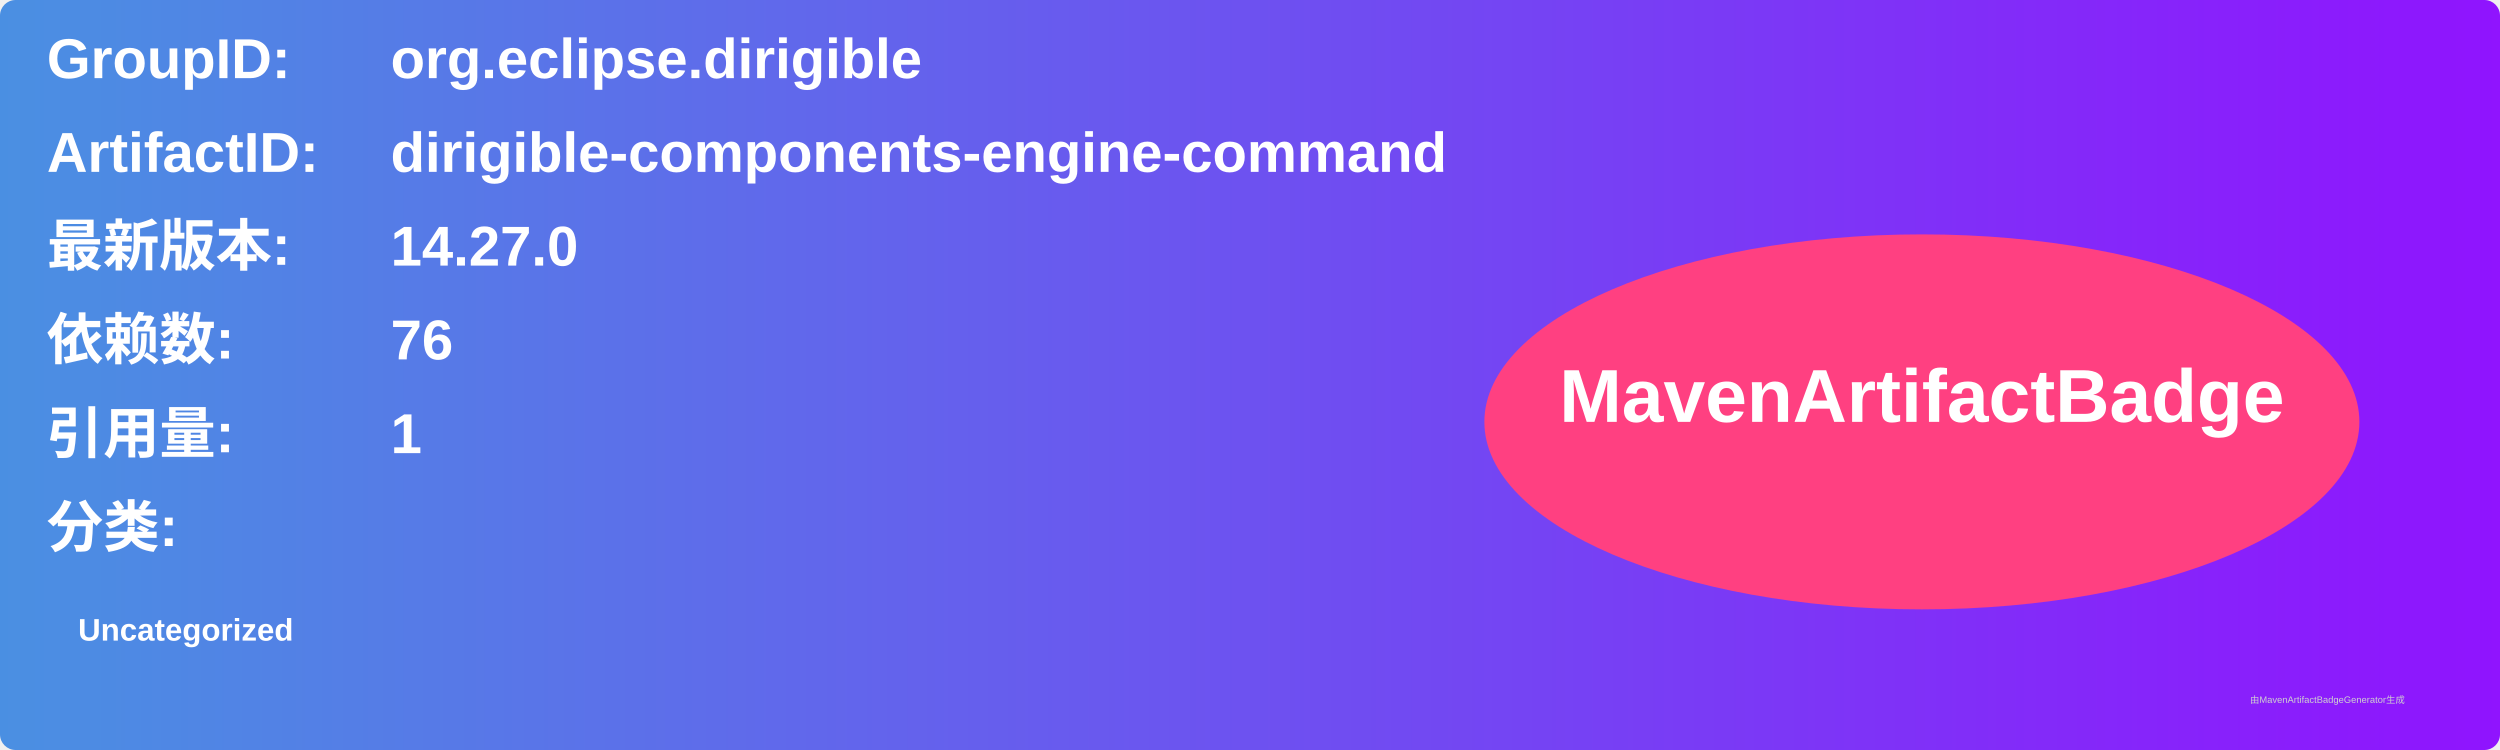
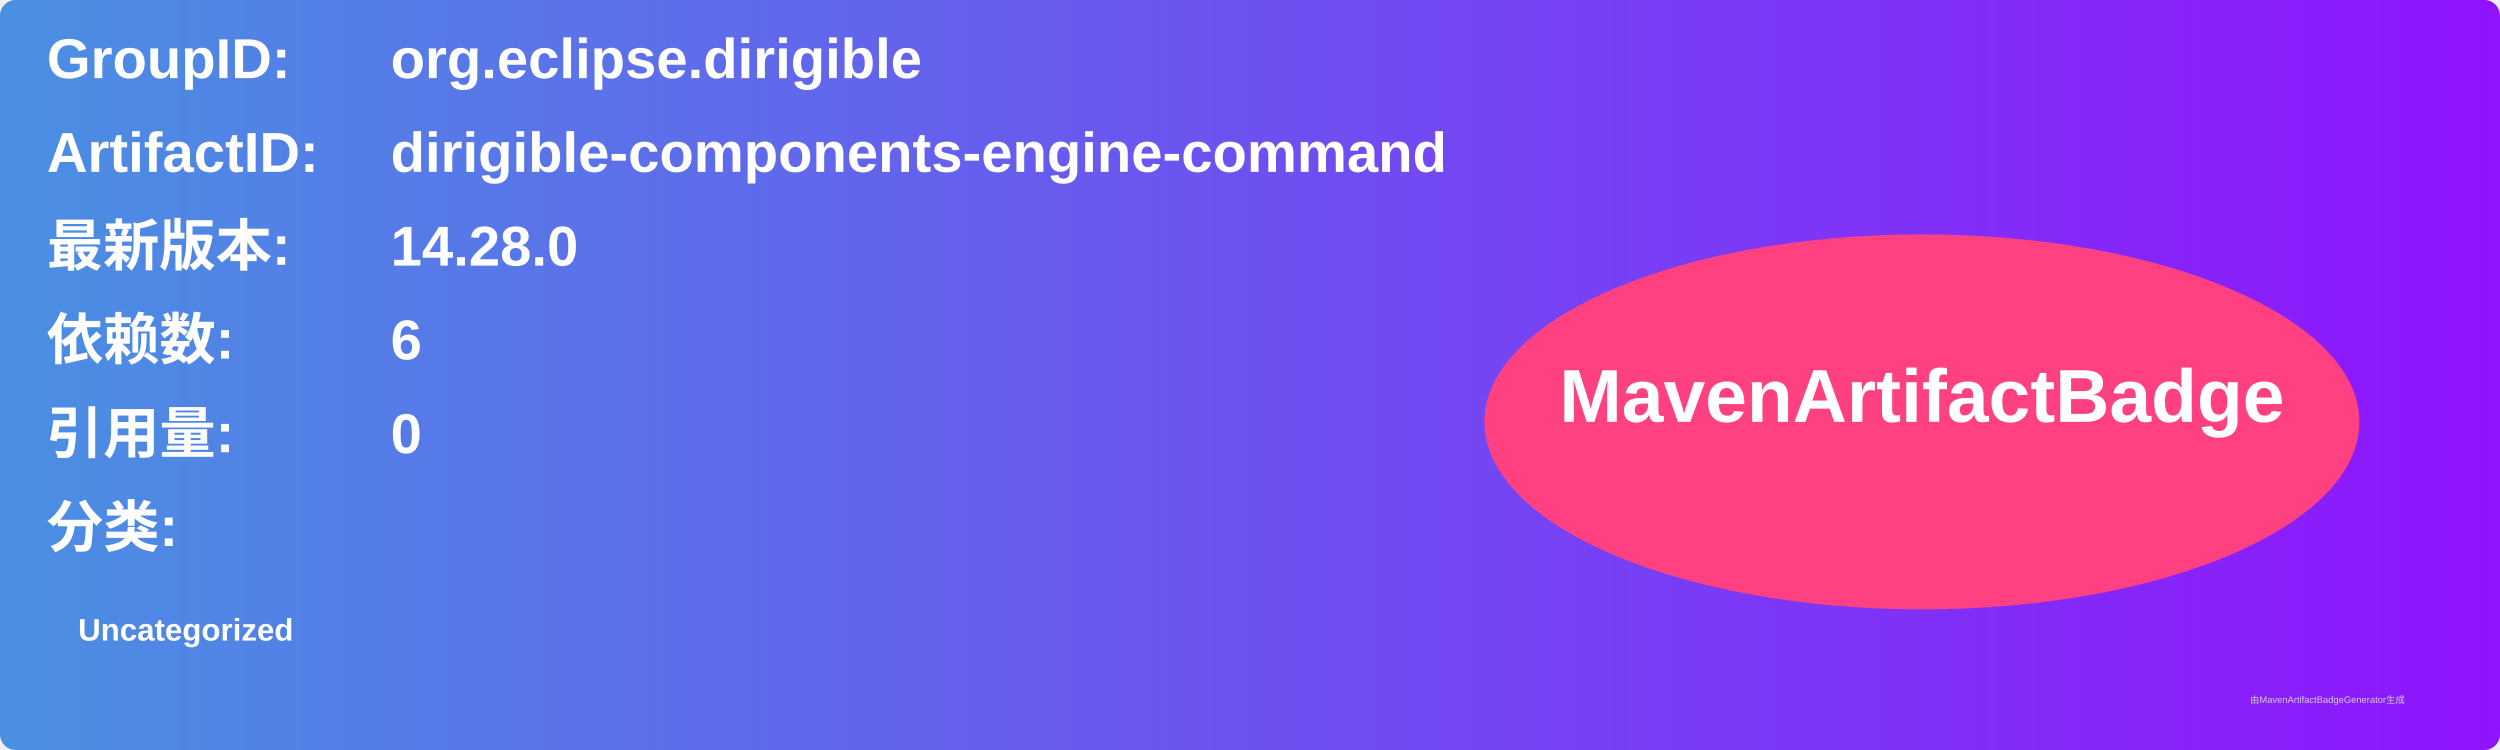
<svg xmlns="http://www.w3.org/2000/svg" width="800" height="240" viewBox="0 0 800 240">
  <linearGradient id="grad" x1="0%" y1="0%" x2="100%" y2="0%">
    <stop offset="0%" stop-color="#4a90e2" />
    <stop offset="100%" stop-color="#9013fe" />
  </linearGradient>
  <rect width="100%" height="100%" rx="5" ry="5" fill="url(#grad)" />
  <g transform="translate(15, 15)">
    <text x="0" y="10" font-family="Arial" font-size="18" fill="white" font-weight="bold" width="260">GroupID:</text>
    <text x="110" y="10" font-family="Arial" font-size="18" fill="white" font-weight="bold" width="460">org.eclipse.dirigible</text>
    <text x="0" y="40" font-family="Arial" font-size="18" fill="white" font-weight="bold" width="260">ArtifactID:</text>
    <text x="110" y="40" font-family="Arial" font-size="18" fill="white" font-weight="bold" width="460">dirigible-components-engine-command</text>
    <text x="0" y="70" font-family="Arial" font-size="18" fill="white" font-weight="bold">最新版本:</text>
    <text x="110" y="70" font-family="Arial" font-size="18" fill="white" font-weight="bold">
-       <tspan font-weight="bold">14.27.0</tspan>
+       <tspan font-weight="bold">14.28.0</tspan>
    </text>
    <text x="0" y="100" font-family="Arial" font-size="18" fill="white" font-weight="bold">依赖数: </text>
    <text x="110" y="100" font-family="Arial" font-size="18" fill="white">
-       <tspan font-weight="bold">76</tspan>
+       <tspan font-weight="bold">6</tspan>
    </text>
    <text x="0" y="130" font-family="Arial" font-size="18" fill="white" font-weight="bold">引用量: </text>
    <text x="110" y="130" font-family="Arial" font-size="18" fill="white">
-       <tspan font-weight="bold">1</tspan>
+       <tspan font-weight="bold">0</tspan>
    </text>
    <text x="0" y="160" font-family="Arial" font-size="18" fill="white" font-weight="bold">分类:</text>
    <text x="10" y="190" font-family="Arial" font-size="10" fill="white">
      <tspan font-weight="bold">Uncategorized</tspan>
    </text>
    <ellipse cx="600" cy="120" rx="140" ry="60" fill="#ff4081" />
    <text x="600" y="120" text-anchor="middle" font-family="Arial" font-size="24" fill="white" font-weight="bold">MavenArtifactBadge</text>
  </g>
  <text x="720" y="225" font-family="Arial" font-size="3" fill="#d0d0d0">由MavenArtifactBadgeGenerator生成</text>
</svg>
